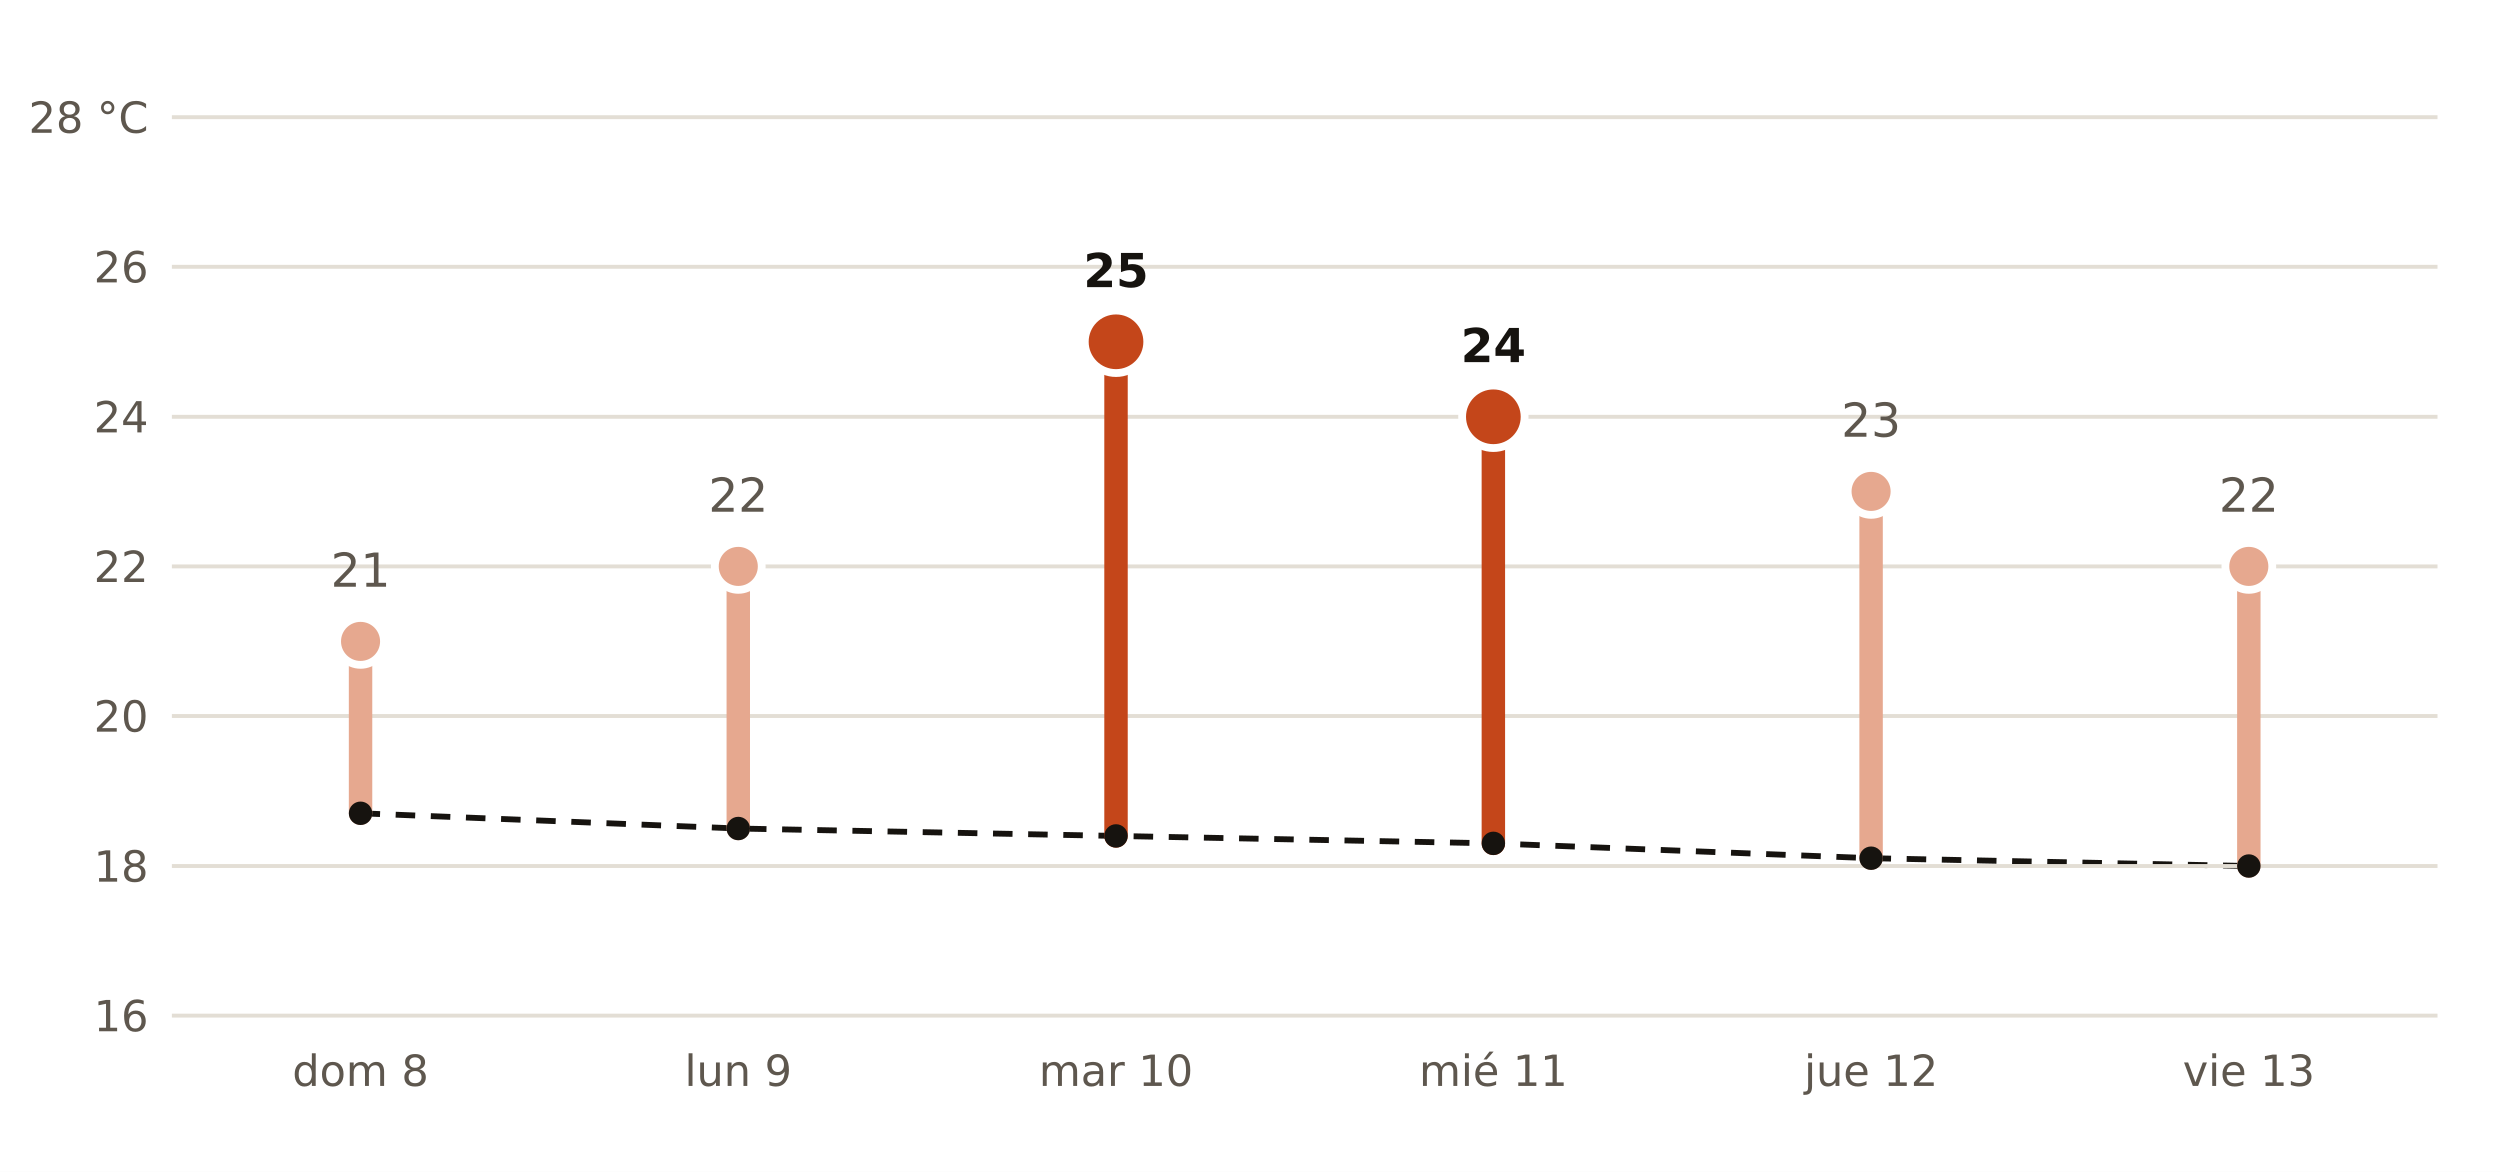
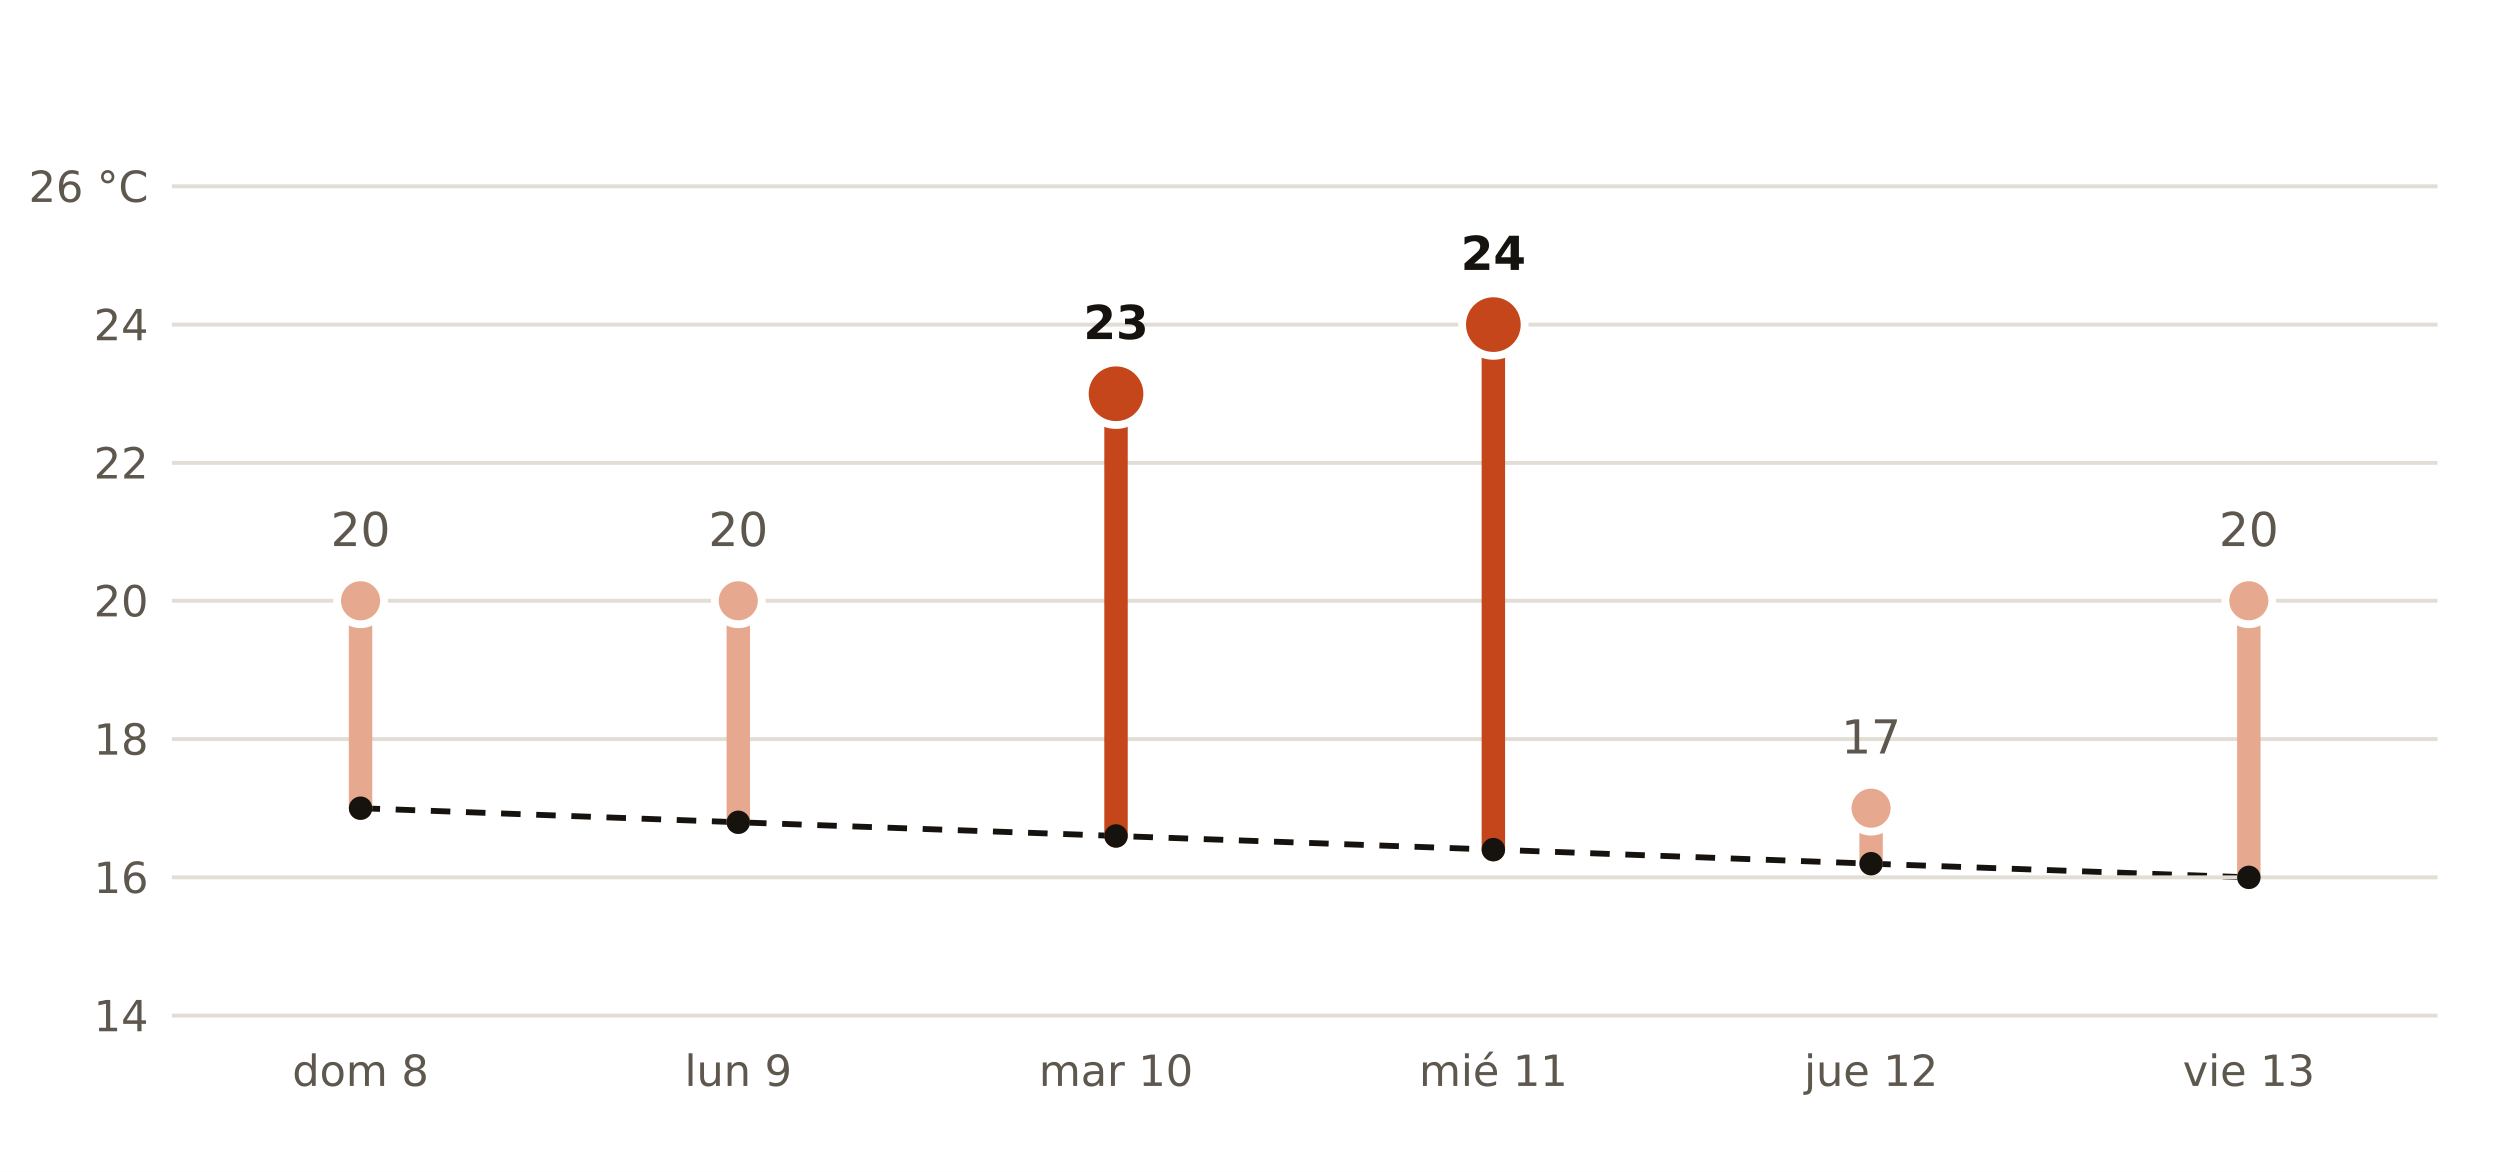
- <svg xmlns="http://www.w3.org/2000/svg" viewBox="0 0 640 300" width="640" height="300" role="img" aria-label="Máxima prevista por AEMET en Sant Feliu de Llobregat frente a la normal de la estación de Barcelona Aeropuerto">
+ <svg xmlns="http://www.w3.org/2000/svg" viewBox="0 0 640 300" width="640" height="300" role="img" aria-label="Máxima prevista por AEMET en Viladecavalls frente a la normal de la estación de Manresa (La Culla)">
  <rect width="640" height="300" fill="#FFFFFF" />
-   <polyline points="92.3,208.2 189.0,212.1 285.7,214.0 382.3,215.9 479.0,219.7 575.7,221.7" fill="none" stroke="#16130F" stroke-width="1.5" stroke-dasharray="5 4" />
+   <polyline points="92.3,206.9 189.0,210.5 285.7,214.0 382.3,217.5 479.0,221.1 575.7,224.6" fill="none" stroke="#16130F" stroke-width="1.5" stroke-dasharray="5 4" />
  <line x1="44" x2="624" y1="260.0" y2="260.0" stroke="#E3DED5" stroke-width="1" />
-   <text x="38.0" y="264.0" font-size="11" fill="#5E574E" text-anchor="end" font-weight="400" font-family="Public Sans, DejaVu Sans, Arial, sans-serif">16</text>
-   <line x1="44" x2="624" y1="221.7" y2="221.7" stroke="#E3DED5" stroke-width="1" />
-   <text x="38.0" y="225.7" font-size="11" fill="#5E574E" text-anchor="end" font-weight="400" font-family="Public Sans, DejaVu Sans, Arial, sans-serif">18</text>
-   <line x1="44" x2="624" y1="183.3" y2="183.3" stroke="#E3DED5" stroke-width="1" />
-   <text x="38.0" y="187.3" font-size="11" fill="#5E574E" text-anchor="end" font-weight="400" font-family="Public Sans, DejaVu Sans, Arial, sans-serif">20</text>
-   <line x1="44" x2="624" y1="145.0" y2="145.0" stroke="#E3DED5" stroke-width="1" />
-   <text x="38.0" y="149.0" font-size="11" fill="#5E574E" text-anchor="end" font-weight="400" font-family="Public Sans, DejaVu Sans, Arial, sans-serif">22</text>
-   <line x1="44" x2="624" y1="106.7" y2="106.7" stroke="#E3DED5" stroke-width="1" />
-   <text x="38.0" y="110.7" font-size="11" fill="#5E574E" text-anchor="end" font-weight="400" font-family="Public Sans, DejaVu Sans, Arial, sans-serif">24</text>
-   <line x1="44" x2="624" y1="68.3" y2="68.3" stroke="#E3DED5" stroke-width="1" />
-   <text x="38.0" y="72.3" font-size="11" fill="#5E574E" text-anchor="end" font-weight="400" font-family="Public Sans, DejaVu Sans, Arial, sans-serif">26</text>
-   <line x1="44" x2="624" y1="30.0" y2="30.0" stroke="#E3DED5" stroke-width="1" />
-   <text x="38.0" y="34.0" font-size="11" fill="#5E574E" text-anchor="end" font-weight="400" font-family="Public Sans, DejaVu Sans, Arial, sans-serif">28 °C</text>
-   <line x1="92.3" x2="92.3" y1="208.2" y2="164.2" stroke="#E6A88F" stroke-width="6" stroke-linecap="round" />
-   <circle cx="92.3" cy="164.2" r="6" fill="#E6A88F" stroke="#FFFFFF" stroke-width="2" />
-   <text x="92.3" y="150.2" font-size="12" fill="#5E574E" text-anchor="middle" font-weight="400" font-family="Public Sans, DejaVu Sans, Arial, sans-serif">21</text>
+   <text x="38.0" y="264.0" font-size="11" fill="#5E574E" text-anchor="end" font-weight="400" font-family="Public Sans, DejaVu Sans, Arial, sans-serif">14</text>
+   <line x1="44" x2="624" y1="224.6" y2="224.6" stroke="#E3DED5" stroke-width="1" />
+   <text x="38.0" y="228.6" font-size="11" fill="#5E574E" text-anchor="end" font-weight="400" font-family="Public Sans, DejaVu Sans, Arial, sans-serif">16</text>
+   <line x1="44" x2="624" y1="189.2" y2="189.2" stroke="#E3DED5" stroke-width="1" />
+   <text x="38.0" y="193.2" font-size="11" fill="#5E574E" text-anchor="end" font-weight="400" font-family="Public Sans, DejaVu Sans, Arial, sans-serif">18</text>
+   <line x1="44" x2="624" y1="153.8" y2="153.8" stroke="#E3DED5" stroke-width="1" />
+   <text x="38.0" y="157.8" font-size="11" fill="#5E574E" text-anchor="end" font-weight="400" font-family="Public Sans, DejaVu Sans, Arial, sans-serif">20</text>
+   <line x1="44" x2="624" y1="118.5" y2="118.5" stroke="#E3DED5" stroke-width="1" />
+   <text x="38.0" y="122.5" font-size="11" fill="#5E574E" text-anchor="end" font-weight="400" font-family="Public Sans, DejaVu Sans, Arial, sans-serif">22</text>
+   <line x1="44" x2="624" y1="83.1" y2="83.1" stroke="#E3DED5" stroke-width="1" />
+   <text x="38.0" y="87.1" font-size="11" fill="#5E574E" text-anchor="end" font-weight="400" font-family="Public Sans, DejaVu Sans, Arial, sans-serif">24</text>
+   <line x1="44" x2="624" y1="47.7" y2="47.7" stroke="#E3DED5" stroke-width="1" />
+   <text x="38.0" y="51.7" font-size="11" fill="#5E574E" text-anchor="end" font-weight="400" font-family="Public Sans, DejaVu Sans, Arial, sans-serif">26 °C</text>
+   <line x1="92.3" x2="92.3" y1="206.9" y2="153.8" stroke="#E6A88F" stroke-width="6" stroke-linecap="round" />
+   <circle cx="92.3" cy="153.8" r="6" fill="#E6A88F" stroke="#FFFFFF" stroke-width="2" />
+   <text x="92.3" y="139.8" font-size="12" fill="#5E574E" text-anchor="middle" font-weight="400" font-family="Public Sans, DejaVu Sans, Arial, sans-serif">20</text>
  <text x="92.3" y="278.0" font-size="11" fill="#5E574E" text-anchor="middle" font-weight="400" font-family="Public Sans, DejaVu Sans, Arial, sans-serif">dom 8</text>
-   <line x1="189.0" x2="189.0" y1="212.1" y2="145.0" stroke="#E6A88F" stroke-width="6" stroke-linecap="round" />
-   <circle cx="189.0" cy="145.0" r="6" fill="#E6A88F" stroke="#FFFFFF" stroke-width="2" />
-   <text x="189.0" y="131.0" font-size="12" fill="#5E574E" text-anchor="middle" font-weight="400" font-family="Public Sans, DejaVu Sans, Arial, sans-serif">22</text>
+   <line x1="189.0" x2="189.0" y1="210.5" y2="153.8" stroke="#E6A88F" stroke-width="6" stroke-linecap="round" />
+   <circle cx="189.0" cy="153.8" r="6" fill="#E6A88F" stroke="#FFFFFF" stroke-width="2" />
+   <text x="189.0" y="139.8" font-size="12" fill="#5E574E" text-anchor="middle" font-weight="400" font-family="Public Sans, DejaVu Sans, Arial, sans-serif">20</text>
  <text x="189.0" y="278.0" font-size="11" fill="#5E574E" text-anchor="middle" font-weight="400" font-family="Public Sans, DejaVu Sans, Arial, sans-serif">lun 9</text>
-   <line x1="285.7" x2="285.7" y1="214.0" y2="87.5" stroke="#C4461A" stroke-width="6" stroke-linecap="round" />
-   <circle cx="285.7" cy="87.5" r="8" fill="#C4461A" stroke="#FFFFFF" stroke-width="2" />
-   <text x="285.7" y="73.5" font-size="12" fill="#16130F" text-anchor="middle" font-weight="700" font-family="Public Sans, DejaVu Sans, Arial, sans-serif">25</text>
+   <line x1="285.7" x2="285.7" y1="214.0" y2="100.8" stroke="#C4461A" stroke-width="6" stroke-linecap="round" />
+   <circle cx="285.7" cy="100.8" r="8" fill="#C4461A" stroke="#FFFFFF" stroke-width="2" />
+   <text x="285.7" y="86.8" font-size="12" fill="#16130F" text-anchor="middle" font-weight="700" font-family="Public Sans, DejaVu Sans, Arial, sans-serif">23</text>
  <text x="285.7" y="278.0" font-size="11" fill="#5E574E" text-anchor="middle" font-weight="400" font-family="Public Sans, DejaVu Sans, Arial, sans-serif">mar 10</text>
-   <line x1="382.3" x2="382.3" y1="215.9" y2="106.7" stroke="#C4461A" stroke-width="6" stroke-linecap="round" />
-   <circle cx="382.3" cy="106.7" r="8" fill="#C4461A" stroke="#FFFFFF" stroke-width="2" />
-   <text x="382.3" y="92.7" font-size="12" fill="#16130F" text-anchor="middle" font-weight="700" font-family="Public Sans, DejaVu Sans, Arial, sans-serif">24</text>
+   <line x1="382.3" x2="382.3" y1="217.5" y2="83.1" stroke="#C4461A" stroke-width="6" stroke-linecap="round" />
+   <circle cx="382.3" cy="83.1" r="8" fill="#C4461A" stroke="#FFFFFF" stroke-width="2" />
+   <text x="382.3" y="69.1" font-size="12" fill="#16130F" text-anchor="middle" font-weight="700" font-family="Public Sans, DejaVu Sans, Arial, sans-serif">24</text>
  <text x="382.3" y="278.0" font-size="11" fill="#5E574E" text-anchor="middle" font-weight="400" font-family="Public Sans, DejaVu Sans, Arial, sans-serif">mié 11</text>
-   <line x1="479.0" x2="479.0" y1="219.7" y2="125.8" stroke="#E6A88F" stroke-width="6" stroke-linecap="round" />
-   <circle cx="479.0" cy="125.8" r="6" fill="#E6A88F" stroke="#FFFFFF" stroke-width="2" />
-   <text x="479.0" y="111.8" font-size="12" fill="#5E574E" text-anchor="middle" font-weight="400" font-family="Public Sans, DejaVu Sans, Arial, sans-serif">23</text>
+   <line x1="479.0" x2="479.0" y1="221.1" y2="206.9" stroke="#E6A88F" stroke-width="6" stroke-linecap="round" />
+   <circle cx="479.0" cy="206.9" r="6" fill="#E6A88F" stroke="#FFFFFF" stroke-width="2" />
+   <text x="479.0" y="192.9" font-size="12" fill="#5E574E" text-anchor="middle" font-weight="400" font-family="Public Sans, DejaVu Sans, Arial, sans-serif">17</text>
  <text x="479.0" y="278.0" font-size="11" fill="#5E574E" text-anchor="middle" font-weight="400" font-family="Public Sans, DejaVu Sans, Arial, sans-serif">jue 12</text>
-   <line x1="575.7" x2="575.7" y1="221.7" y2="145.0" stroke="#E6A88F" stroke-width="6" stroke-linecap="round" />
-   <circle cx="575.7" cy="145.0" r="6" fill="#E6A88F" stroke="#FFFFFF" stroke-width="2" />
-   <text x="575.7" y="131.0" font-size="12" fill="#5E574E" text-anchor="middle" font-weight="400" font-family="Public Sans, DejaVu Sans, Arial, sans-serif">22</text>
+   <line x1="575.7" x2="575.7" y1="224.6" y2="153.8" stroke="#E6A88F" stroke-width="6" stroke-linecap="round" />
+   <circle cx="575.7" cy="153.8" r="6" fill="#E6A88F" stroke="#FFFFFF" stroke-width="2" />
+   <text x="575.7" y="139.8" font-size="12" fill="#5E574E" text-anchor="middle" font-weight="400" font-family="Public Sans, DejaVu Sans, Arial, sans-serif">20</text>
  <text x="575.7" y="278.0" font-size="11" fill="#5E574E" text-anchor="middle" font-weight="400" font-family="Public Sans, DejaVu Sans, Arial, sans-serif">vie 13</text>
-   <circle cx="92.3" cy="208.2" r="3" fill="#16130F" />
-   <circle cx="189.0" cy="212.1" r="3" fill="#16130F" />
+   <circle cx="92.3" cy="206.9" r="3" fill="#16130F" />
+   <circle cx="189.0" cy="210.5" r="3" fill="#16130F" />
  <circle cx="285.7" cy="214.0" r="3" fill="#16130F" />
-   <circle cx="382.3" cy="215.9" r="3" fill="#16130F" />
-   <circle cx="479.0" cy="219.7" r="3" fill="#16130F" />
-   <circle cx="575.7" cy="221.7" r="3" fill="#16130F" />
+   <circle cx="382.3" cy="217.5" r="3" fill="#16130F" />
+   <circle cx="479.0" cy="221.1" r="3" fill="#16130F" />
+   <circle cx="575.7" cy="224.6" r="3" fill="#16130F" />
</svg>
